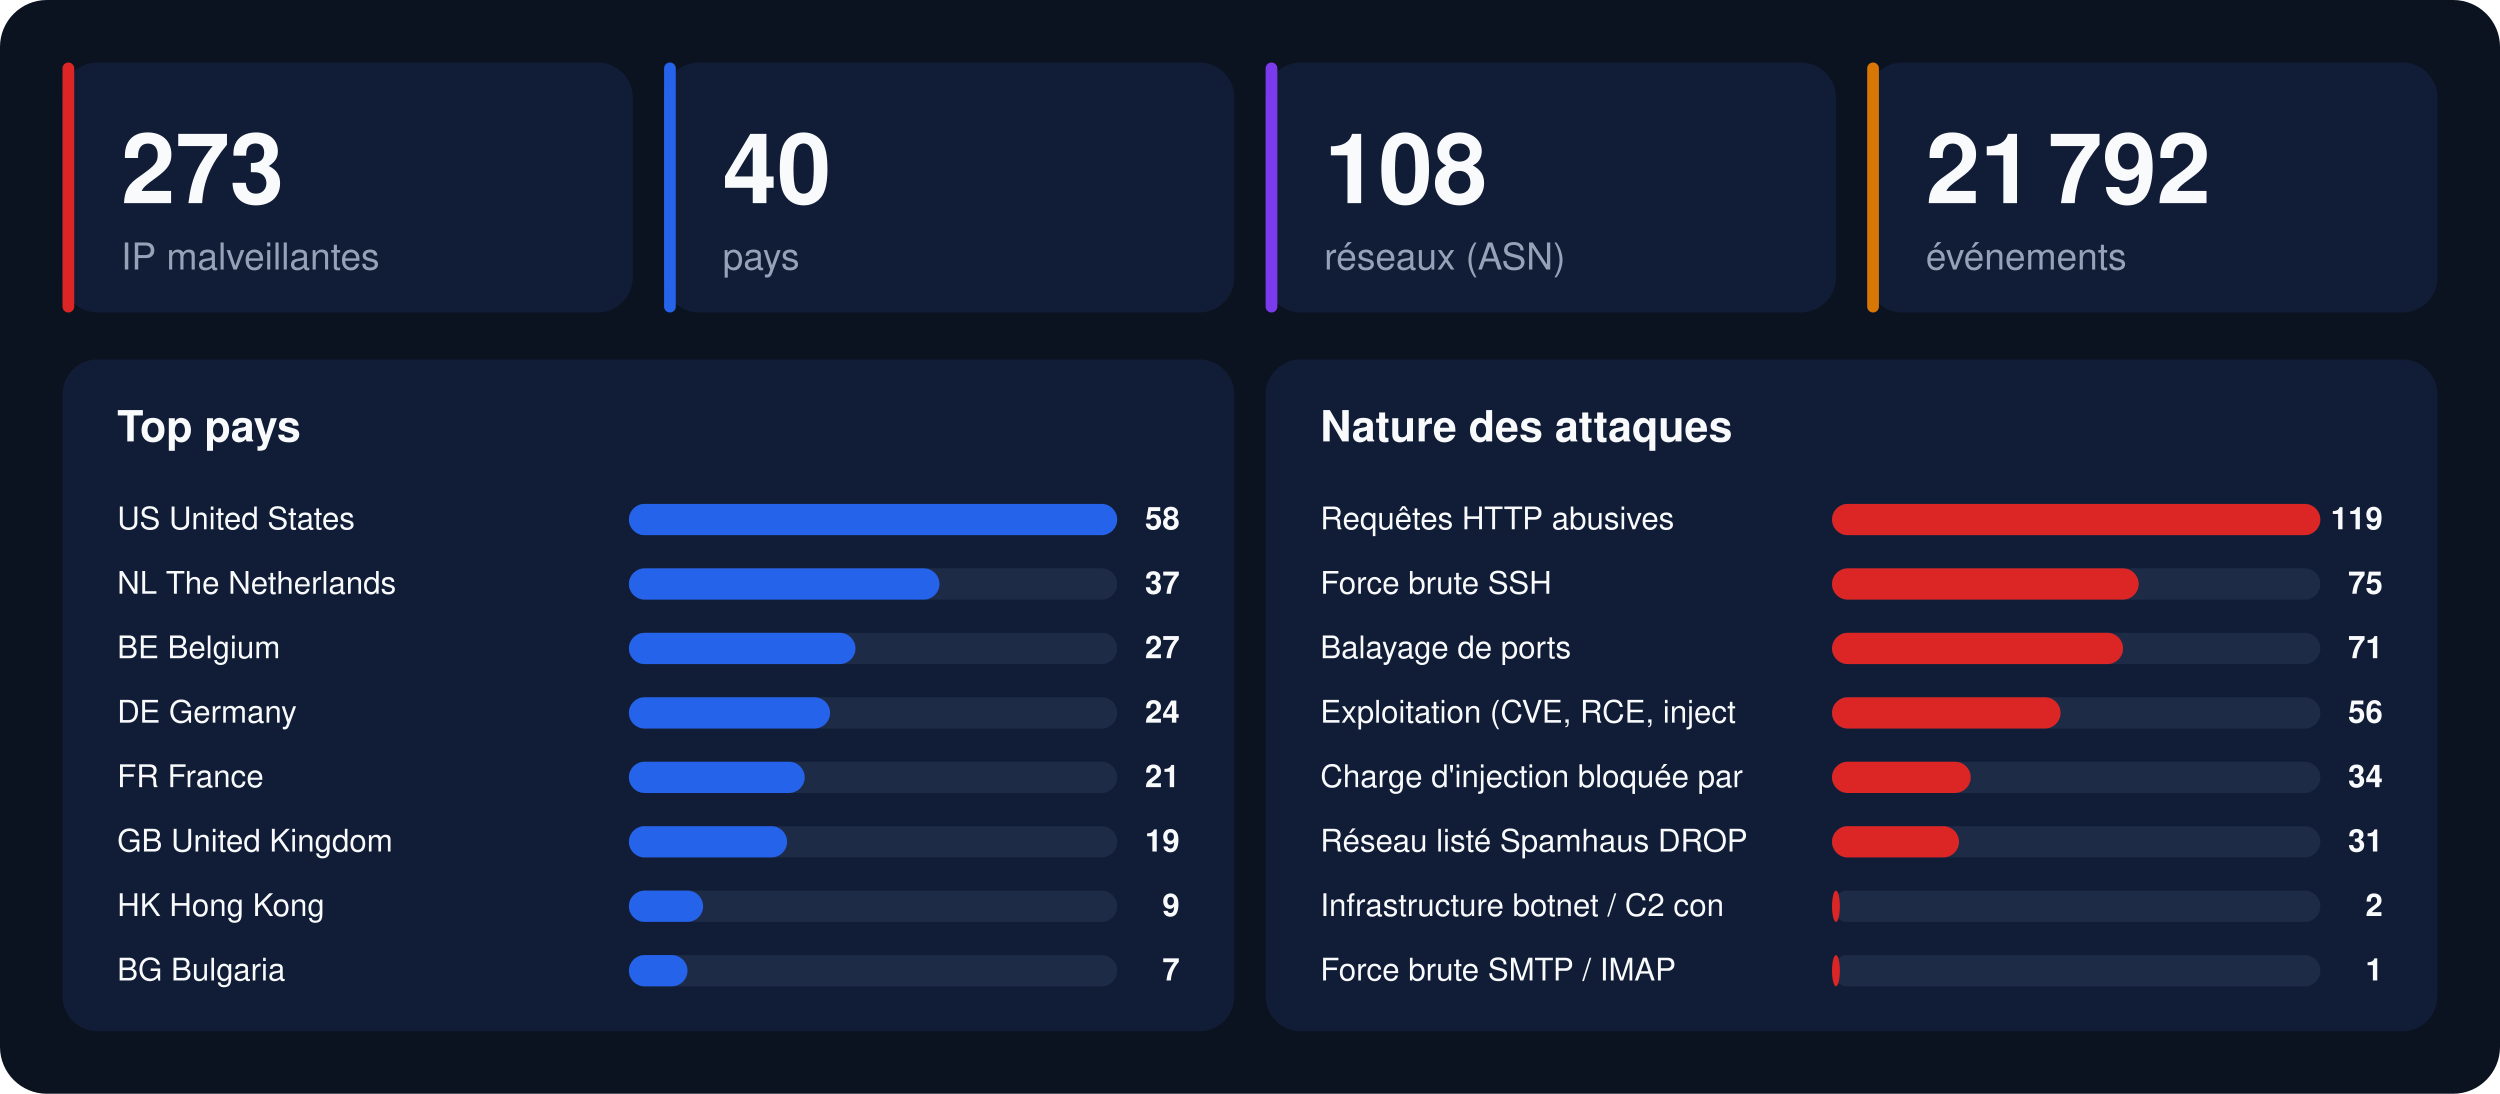
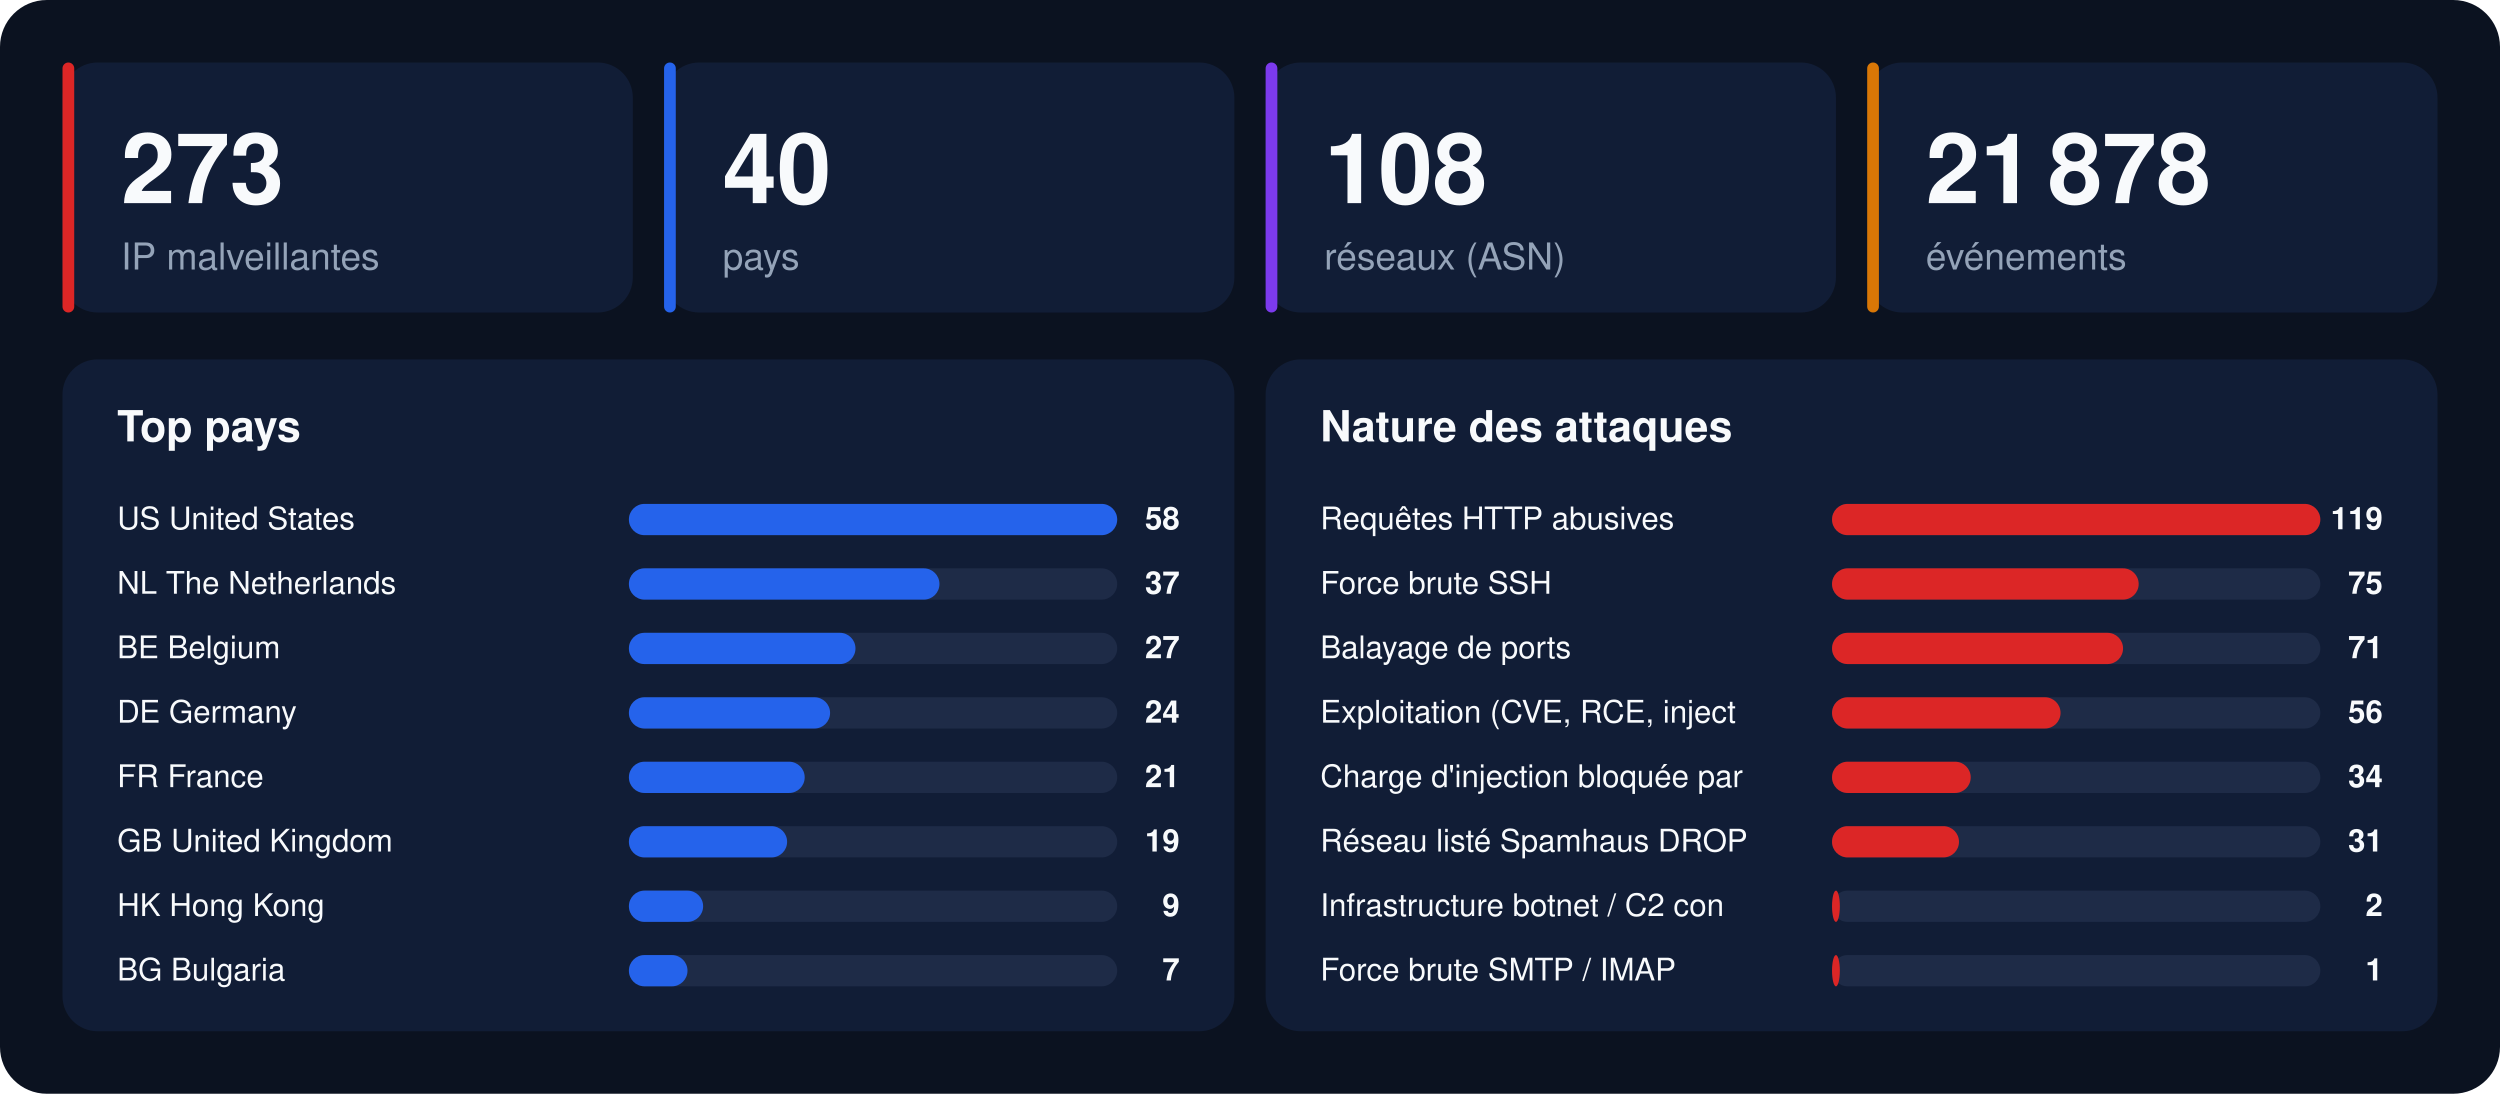
<svg xmlns="http://www.w3.org/2000/svg" width="1280" height="560" viewBox="0 0 1280 560" font-family="-apple-system,BlinkMacSystemFont,'Segoe UI',Helvetica,Arial,sans-serif">
  <rect width="1280" height="560" rx="24" fill="#0b1220" />
  <rect x="32" y="32" width="292" height="128" rx="18" fill="#111d36" />
  <rect x="32" y="32" width="6" height="128" rx="3" fill="#dc2626" />
  <text x="62" y="104" font-size="50" font-weight="800" fill="#f8fafc">273</text>
  <text x="62" y="138" font-size="19" fill="#94a3b8">IP malveillantes</text>
  <rect x="340" y="32" width="292" height="128" rx="18" fill="#111d36" />
  <rect x="340" y="32" width="6" height="128" rx="3" fill="#2563eb" />
  <text x="370" y="104" font-size="50" font-weight="800" fill="#f8fafc">40</text>
  <text x="370" y="138" font-size="19" fill="#94a3b8">pays</text>
  <rect x="648" y="32" width="292" height="128" rx="18" fill="#111d36" />
  <rect x="648" y="32" width="6" height="128" rx="3" fill="#7c3aed" />
  <text x="678" y="104" font-size="50" font-weight="800" fill="#f8fafc">108</text>
  <text x="678" y="138" font-size="19" fill="#94a3b8">réseaux (ASN)</text>
  <rect x="956" y="32" width="292" height="128" rx="18" fill="#111d36" />
  <rect x="956" y="32" width="6" height="128" rx="3" fill="#d97706" />
-   <text x="986" y="104" font-size="50" font-weight="800" fill="#f8fafc">21 792</text>
+   <text x="986" y="104" font-size="50" font-weight="800" fill="#f8fafc">21 878</text>
  <text x="986" y="138" font-size="19" fill="#94a3b8">événements</text>
  <rect x="32" y="184" width="600" height="344" rx="18" fill="#111d36" />
  <text x="60" y="226" font-size="22" font-weight="700" fill="#f8fafc">Top pays</text>
  <text x="60" y="271" font-size="16" fill="#f8fafc">US  United States</text>
  <rect x="322" y="258" width="250" height="16" rx="8" fill="#1e2b47" />
  <rect x="322" y="258" width="250" height="16" rx="8" fill="#2563eb" />
  <text x="604" y="271" font-size="16" font-weight="700" text-anchor="end" fill="#f8fafc">58</text>
  <text x="60" y="304" font-size="16" fill="#f8fafc">NL  The Netherlands</text>
  <rect x="322" y="291" width="250" height="16" rx="8" fill="#1e2b47" />
  <rect x="322" y="291" width="159" height="16" rx="8" fill="#2563eb" />
  <text x="604" y="304" font-size="16" font-weight="700" text-anchor="end" fill="#f8fafc">37</text>
  <text x="60" y="337" font-size="16" fill="#f8fafc">BE  Belgium</text>
  <rect x="322" y="324" width="250" height="16" rx="8" fill="#1e2b47" />
  <rect x="322" y="324" width="116" height="16" rx="8" fill="#2563eb" />
  <text x="604" y="337" font-size="16" font-weight="700" text-anchor="end" fill="#f8fafc">27</text>
  <text x="60" y="370" font-size="16" fill="#f8fafc">DE  Germany</text>
  <rect x="322" y="357" width="250" height="16" rx="8" fill="#1e2b47" />
  <rect x="322" y="357" width="103" height="16" rx="8" fill="#2563eb" />
  <text x="604" y="370" font-size="16" font-weight="700" text-anchor="end" fill="#f8fafc">24</text>
  <text x="60" y="403" font-size="16" fill="#f8fafc">FR  France</text>
  <rect x="322" y="390" width="250" height="16" rx="8" fill="#1e2b47" />
  <rect x="322" y="390" width="90" height="16" rx="8" fill="#2563eb" />
  <text x="604" y="403" font-size="16" font-weight="700" text-anchor="end" fill="#f8fafc">21</text>
  <text x="60" y="436" font-size="16" fill="#f8fafc">GB  United Kingdom</text>
  <rect x="322" y="423" width="250" height="16" rx="8" fill="#1e2b47" />
  <rect x="322" y="423" width="81" height="16" rx="8" fill="#2563eb" />
  <text x="604" y="436" font-size="16" font-weight="700" text-anchor="end" fill="#f8fafc">19</text>
  <text x="60" y="469" font-size="16" fill="#f8fafc">HK  Hong Kong</text>
  <rect x="322" y="456" width="250" height="16" rx="8" fill="#1e2b47" />
  <rect x="322" y="456" width="38" height="16" rx="8" fill="#2563eb" />
  <text x="604" y="469" font-size="16" font-weight="700" text-anchor="end" fill="#f8fafc">9</text>
  <text x="60" y="502" font-size="16" fill="#f8fafc">BG  Bulgaria</text>
  <rect x="322" y="489" width="250" height="16" rx="8" fill="#1e2b47" />
  <rect x="322" y="489" width="30" height="16" rx="8" fill="#2563eb" />
  <text x="604" y="502" font-size="16" font-weight="700" text-anchor="end" fill="#f8fafc">7</text>
  <rect x="648" y="184" width="600" height="344" rx="18" fill="#111d36" />
  <text x="676" y="226" font-size="22" font-weight="700" fill="#f8fafc">Nature des attaques</text>
  <text x="676" y="271" font-size="16" fill="#f8fafc">Requêtes HTTP abusives</text>
  <rect x="938" y="258" width="250" height="16" rx="8" fill="#1e2b47" />
  <rect x="938" y="258" width="250" height="16" rx="8" fill="#dc2626" />
  <text x="1220" y="271" font-size="16" font-weight="700" text-anchor="end" fill="#f8fafc">119</text>
  <text x="676" y="304" font-size="16" fill="#f8fafc">Force brute SSH</text>
  <rect x="938" y="291" width="250" height="16" rx="8" fill="#1e2b47" />
  <rect x="938" y="291" width="157" height="16" rx="8" fill="#dc2626" />
  <text x="1220" y="304" font-size="16" font-weight="700" text-anchor="end" fill="#f8fafc">75</text>
  <text x="676" y="337" font-size="16" fill="#f8fafc">Balayage de ports</text>
  <rect x="938" y="324" width="250" height="16" rx="8" fill="#1e2b47" />
  <rect x="938" y="324" width="149" height="16" rx="8" fill="#dc2626" />
  <text x="1220" y="337" font-size="16" font-weight="700" text-anchor="end" fill="#f8fafc">71</text>
  <text x="676" y="370" font-size="16" fill="#f8fafc">Exploitation (CVE, RCE, inject</text>
  <rect x="938" y="357" width="250" height="16" rx="8" fill="#1e2b47" />
  <rect x="938" y="357" width="117" height="16" rx="8" fill="#dc2626" />
  <text x="1220" y="370" font-size="16" font-weight="700" text-anchor="end" fill="#f8fafc">56</text>
  <text x="676" y="403" font-size="16" fill="#f8fafc">Charge d'injection bloquée par</text>
  <rect x="938" y="390" width="250" height="16" rx="8" fill="#1e2b47" />
  <rect x="938" y="390" width="71" height="16" rx="8" fill="#dc2626" />
  <text x="1220" y="403" font-size="16" font-weight="700" text-anchor="end" fill="#f8fafc">34</text>
  <text x="676" y="436" font-size="16" fill="#f8fafc">Réseau listé Spamhaus DROP</text>
  <rect x="938" y="423" width="250" height="16" rx="8" fill="#1e2b47" />
  <rect x="938" y="423" width="65" height="16" rx="8" fill="#dc2626" />
  <text x="1220" y="436" font-size="16" font-weight="700" text-anchor="end" fill="#f8fafc">31</text>
  <text x="676" y="469" font-size="16" fill="#f8fafc">Infrastructure botnet / C2 con</text>
  <rect x="938" y="456" width="250" height="16" rx="8" fill="#1e2b47" />
  <rect x="938" y="456" width="4" height="16" rx="8" fill="#dc2626" />
  <text x="1220" y="469" font-size="16" font-weight="700" text-anchor="end" fill="#f8fafc">2</text>
  <text x="676" y="502" font-size="16" fill="#f8fafc">Force brute SMTP / IMAP</text>
  <rect x="938" y="489" width="250" height="16" rx="8" fill="#1e2b47" />
  <rect x="938" y="489" width="4" height="16" rx="8" fill="#dc2626" />
  <text x="1220" y="502" font-size="16" font-weight="700" text-anchor="end" fill="#f8fafc">1</text>
</svg>
